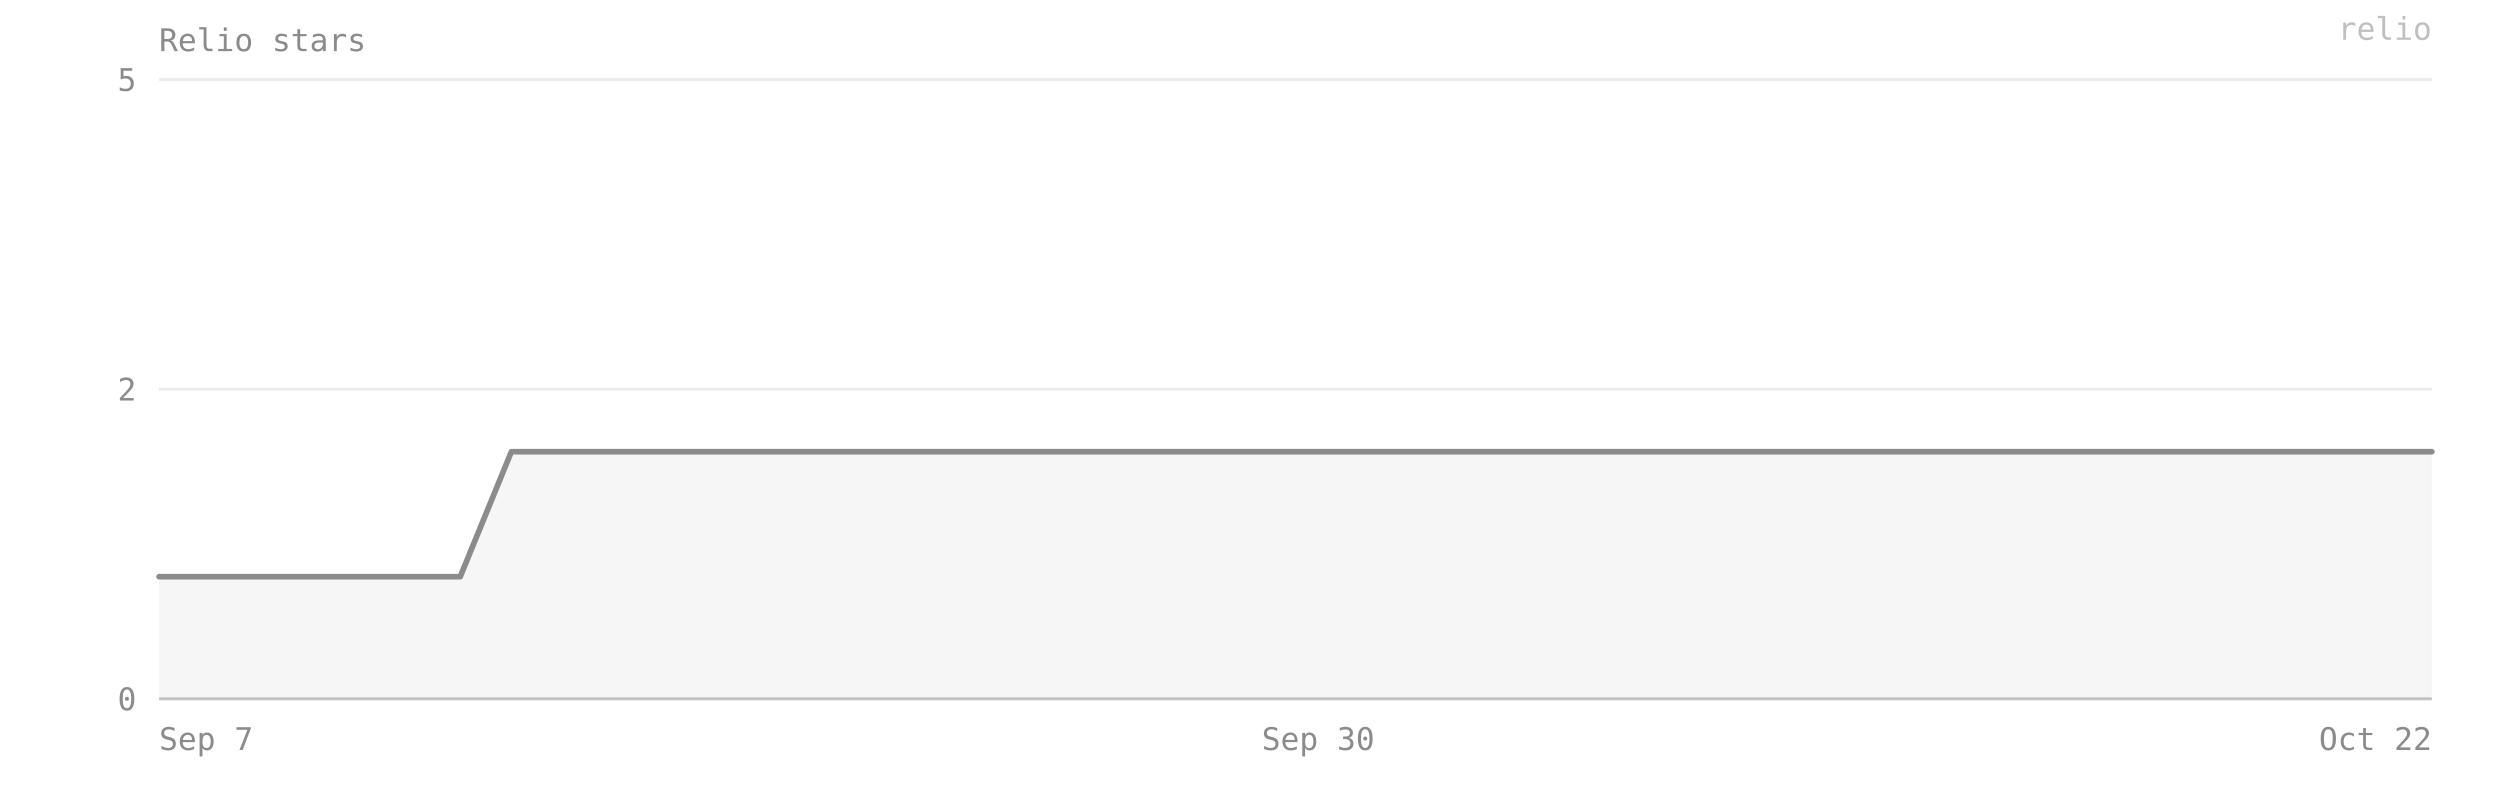
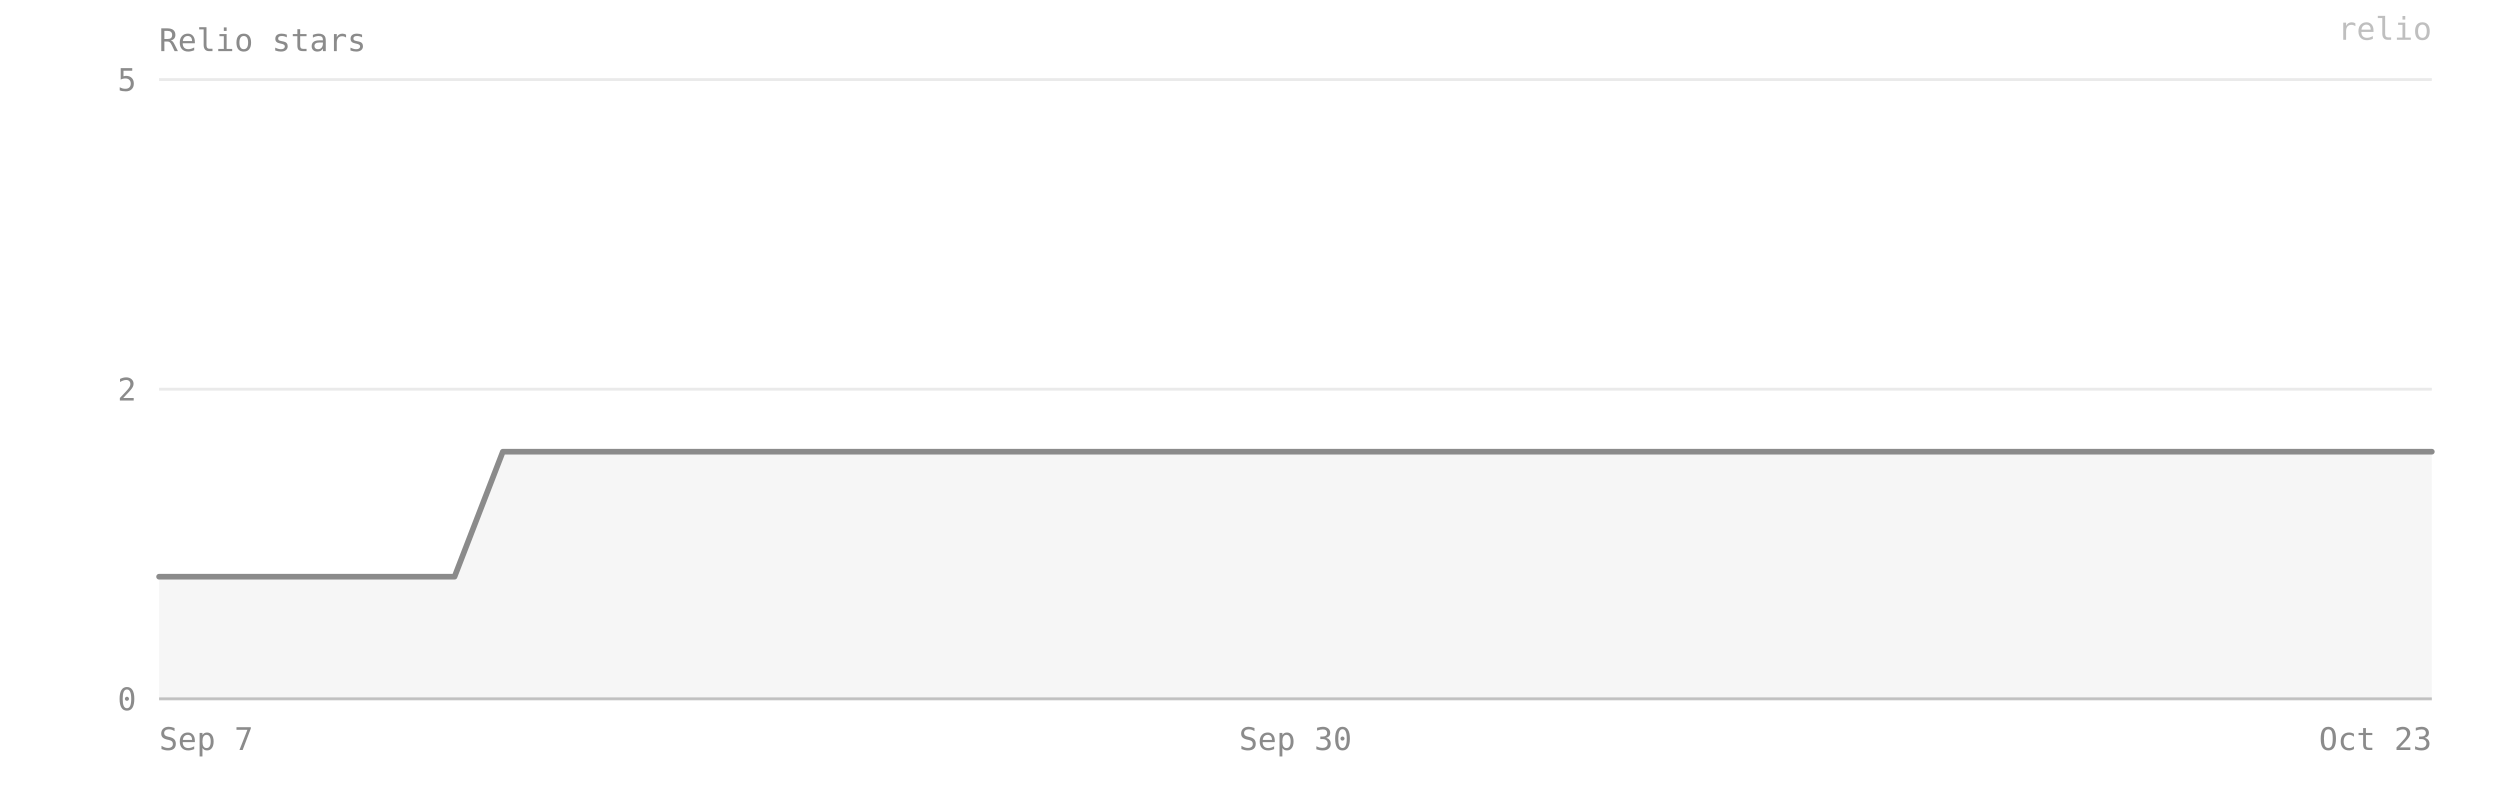
- <svg xmlns="http://www.w3.org/2000/svg" viewBox="0 0 880 280" width="100%" preserveAspectRatio="xMidYMid meet" role="img" aria-label="Relio stars — 2 on 2026-10-22">
+ <svg xmlns="http://www.w3.org/2000/svg" viewBox="0 0 880 280" width="100%" preserveAspectRatio="xMidYMid meet" role="img" aria-label="Relio stars — 2 on 2026-10-23">
  <style>text{font-family:ui-monospace, SFMono-Regular, Menlo, Consolas, monospace;font-size:11px;fill:#8b8b8b}</style>
  <text x="56" y="18" font-size="12">Relio stars</text>
  <line x1="56" y1="246" x2="856" y2="246" stroke="#8b8b8b" stroke-opacity="0.18" />
  <text x="48" y="250" text-anchor="end">0</text>
  <line x1="56" y1="137" x2="856" y2="137" stroke="#8b8b8b" stroke-opacity="0.18" />
  <text x="48" y="141" text-anchor="end">2</text>
  <line x1="56" y1="28" x2="856" y2="28" stroke="#8b8b8b" stroke-opacity="0.18" />
  <text x="48" y="32" text-anchor="end">5</text>
-   <path d="M 56,246 L 56,203 73,203 91,203 109,203 127,203 144,203 162,203 180,159 198,159 216,159 233,159 251,159 269,159 287,159 304,159 322,159 340,159 358,159 376,159 393,159 411,159 429,159 447,159 464,159 482,159 500,159 518,159 536,159 553,159 571,159 589,159 607,159 624,159 642,159 660,159 678,159 696,159 713,159 731,159 749,159 767,159 784,159 802,159 820,159 838,159 856,159 L 856,246 Z" fill="#8b8b8b" fill-opacity="0.08" />
-   <polyline points="56,203 73,203 91,203 109,203 127,203 144,203 162,203 180,159 198,159 216,159 233,159 251,159 269,159 287,159 304,159 322,159 340,159 358,159 376,159 393,159 411,159 429,159 447,159 464,159 482,159 500,159 518,159 536,159 553,159 571,159 589,159 607,159 624,159 642,159 660,159 678,159 696,159 713,159 731,159 749,159 767,159 784,159 802,159 820,159 838,159 856,159" fill="none" stroke="#8b8b8b" stroke-width="2" stroke-linejoin="round" stroke-linecap="round" />
+   <path d="M 56,246 L 56,203 73,203 90,203 108,203 125,203 142,203 160,203 177,159 195,159 212,159 229,159 247,159 264,159 282,159 299,159 316,159 334,159 351,159 369,159 386,159 403,159 421,159 438,159 456,159 473,159 490,159 508,159 525,159 542,159 560,159 577,159 595,159 612,159 629,159 647,159 664,159 682,159 699,159 716,159 734,159 751,159 769,159 786,159 803,159 821,159 838,159 856,159 L 856,246 Z" fill="#8b8b8b" fill-opacity="0.08" />
+   <polyline points="56,203 73,203 90,203 108,203 125,203 142,203 160,203 177,159 195,159 212,159 229,159 247,159 264,159 282,159 299,159 316,159 334,159 351,159 369,159 386,159 403,159 421,159 438,159 456,159 473,159 490,159 508,159 525,159 542,159 560,159 577,159 595,159 612,159 629,159 647,159 664,159 682,159 699,159 716,159 734,159 751,159 769,159 786,159 803,159 821,159 838,159 856,159" fill="none" stroke="#8b8b8b" stroke-width="2" stroke-linejoin="round" stroke-linecap="round" />
  <line x1="56" y1="246" x2="856" y2="246" stroke="#8b8b8b" stroke-opacity="0.4" />
  <text x="56" y="264" text-anchor="start">Sep 7</text>
-   <text x="464" y="264" text-anchor="middle">Sep 30</text>
-   <text x="856" y="264" text-anchor="end">Oct 22</text>
+   <text x="456" y="264" text-anchor="middle">Sep 30</text>
+   <text x="856" y="264" text-anchor="end">Oct 23</text>
  <text x="856" y="14" text-anchor="end" fill="#8b8b8b" fill-opacity="0.55" font-size="10">relio</text>
</svg>
